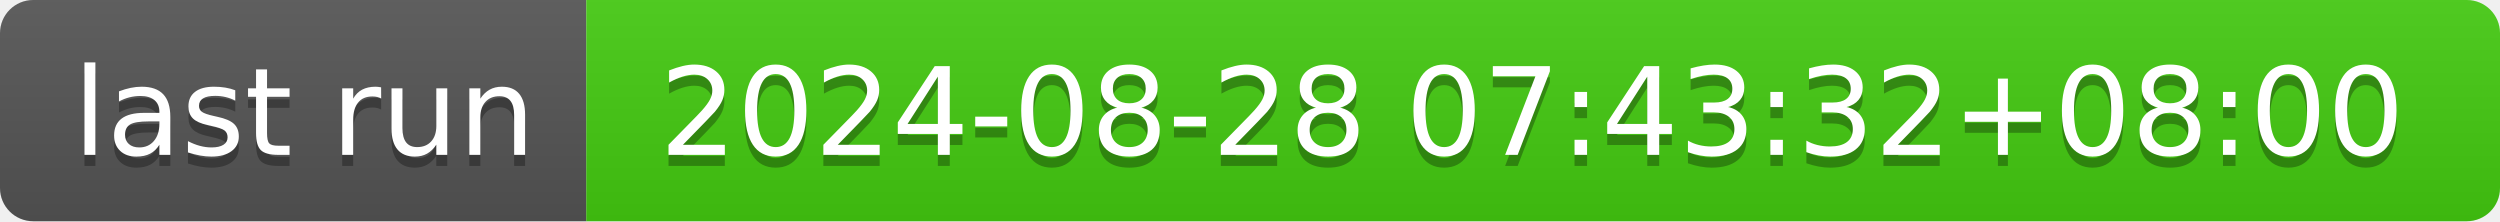
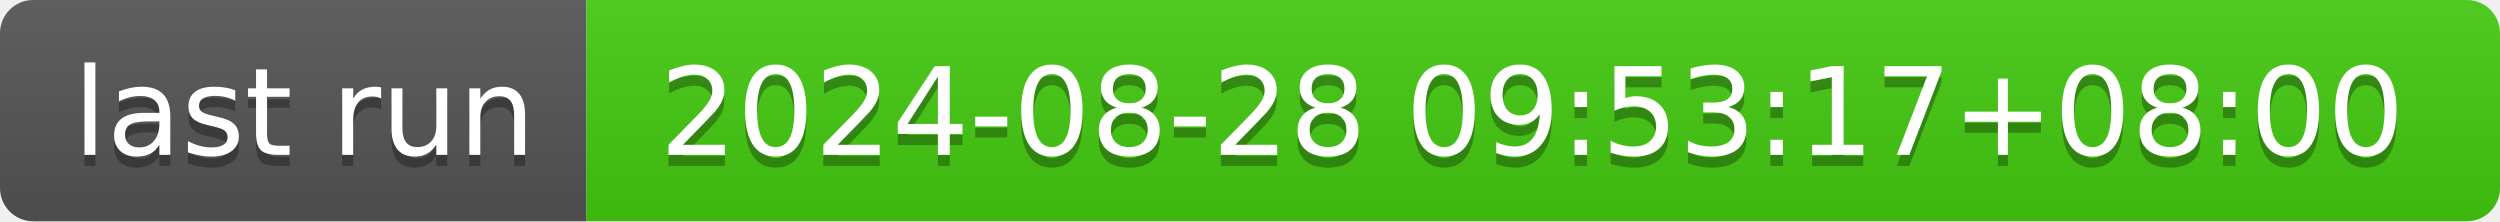
- <svg xmlns="http://www.w3.org/2000/svg" width="226" height="20" role="img" aria-label="last run: 2024-08-28 07:43:32+08:00">
+ <svg xmlns="http://www.w3.org/2000/svg" width="226" height="20" role="img" aria-label="last run: 2024-08-28 09:53:17+08:00">
  <linearGradient id="s" x2="0" y2="100%">
    <stop offset="0" stop-color="#bbb" stop-opacity=".1" />
    <stop offset="1" stop-opacity=".1" />
  </linearGradient>
  <clipPath id="r">
    <rect width="226" height="20" rx="3" fill="#fff" />
  </clipPath>
  <g clip-path="url(#r)">
    <rect width="53" height="20" fill="#555" />
    <rect x="53" width="173" height="20" fill="#4c1" />
    <rect width="226" height="20" fill="url(#s)" />
  </g>
  <g fill="#fff" text-anchor="middle" font-family="Verdana,Geneva,DejaVu Sans,sans-serif" text-rendering="geometricPrecision" font-size="110">
    <text aria-hidden="true" x="275" y="150" fill="#010101" fill-opacity=".3" transform="scale(.1)" textLength="430">last run</text>
    <text x="275" y="140" transform="scale(.1)" fill="#fff" textLength="430">last run</text>
-     <text aria-hidden="true" x="1385" y="150" fill="#010101" fill-opacity=".3" transform="scale(.1)" textLength="1630">2024-08-28 07:43:32+08:00</text>
-     <text x="1385" y="140" transform="scale(.1)" fill="#fff" textLength="1630">2024-08-28 07:43:32+08:00</text>
+     <text aria-hidden="true" x="1385" y="150" fill="#010101" fill-opacity=".3" transform="scale(.1)" textLength="1630">2024-08-28 09:53:17+08:00</text>
+     <text x="1385" y="140" transform="scale(.1)" fill="#fff" textLength="1630">2024-08-28 09:53:17+08:00</text>
  </g>
</svg>
